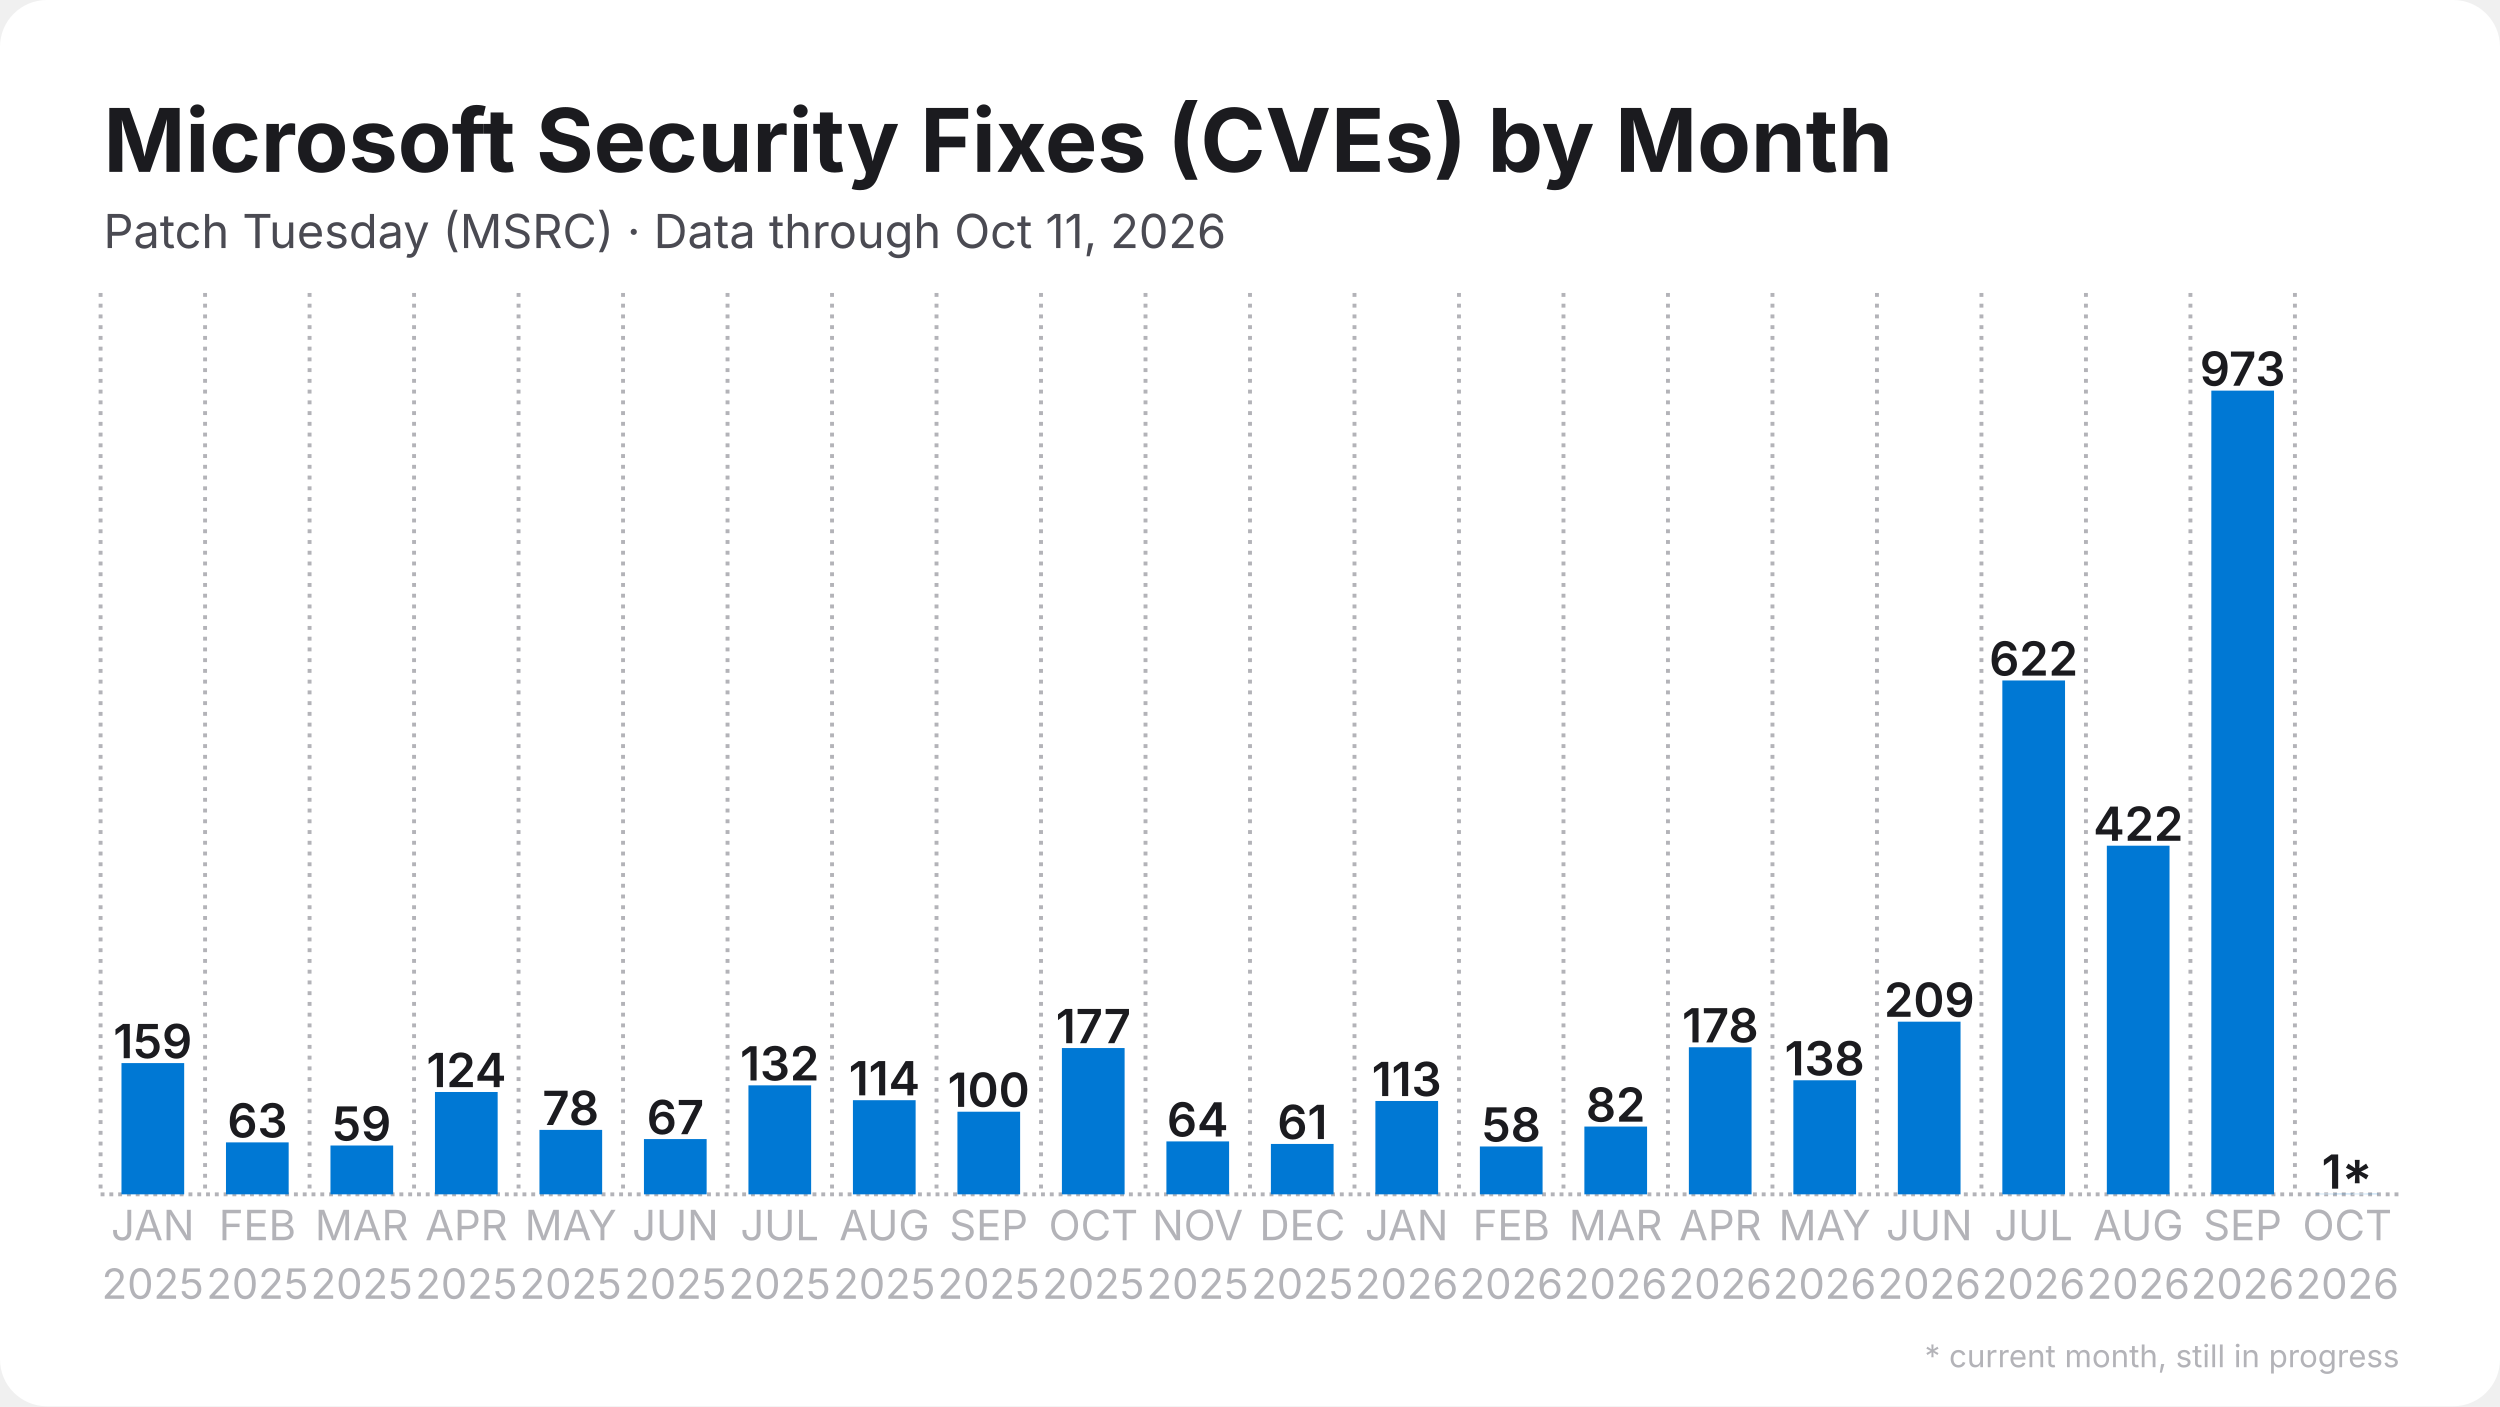
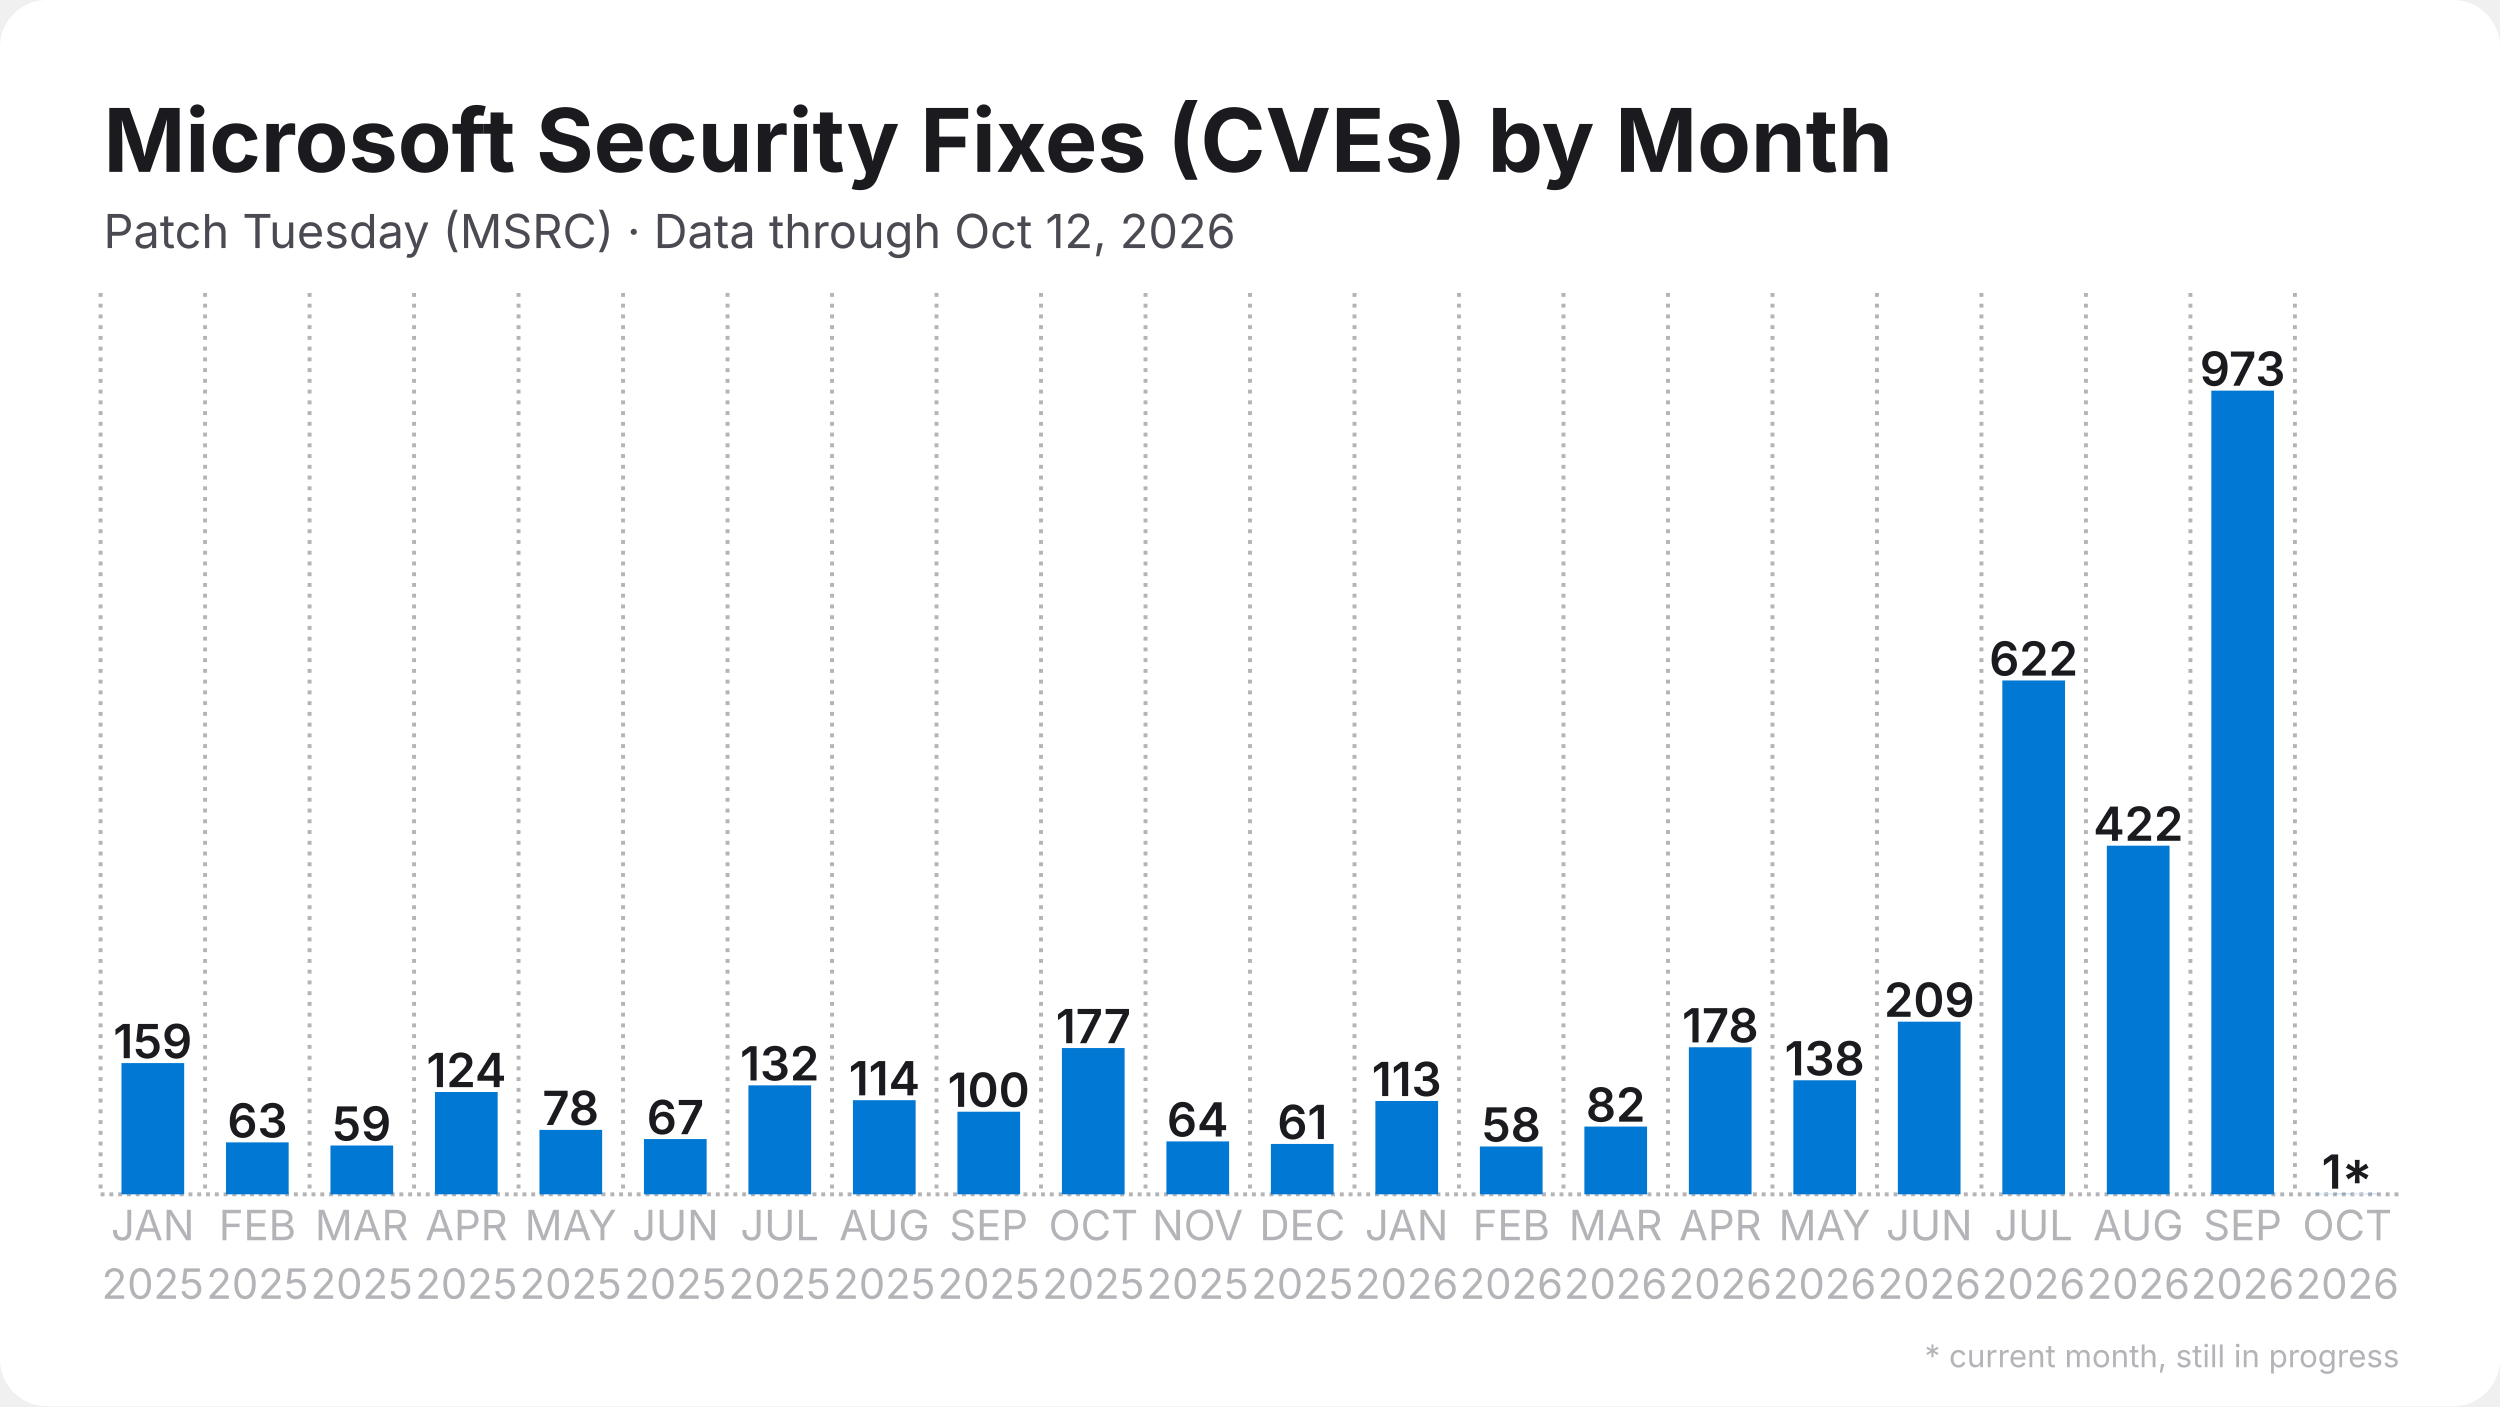
<svg xmlns="http://www.w3.org/2000/svg" width="1280" height="720" viewBox="0 0 1280 720">
  <rect width="1280" height="720" rx="24" fill="#ffffff" />
  <defs>
    <pattern id="stripes" width="12" height="12" patternUnits="userSpaceOnUse" patternTransform="rotate(45)">
      <rect width="12" height="12" fill="none" />
      <rect width="5" height="12" fill="#ffffff" opacity="0.85" />
    </pattern>
  </defs>
  <line x1="51.5" y1="611.5" x2="1228.5" y2="611.5" stroke="#b3b3b8" stroke-width="2" stroke-dasharray="2 2.5" />
  <line x1="51.5" y1="150.0" x2="51.5" y2="611.5" stroke="#b3b3b8" stroke-width="2" stroke-dasharray="2 3.5" />
  <line x1="105.0" y1="150.0" x2="105.0" y2="611.5" stroke="#b3b3b8" stroke-width="2" stroke-dasharray="2 3.5" />
  <line x1="158.5" y1="150.0" x2="158.5" y2="611.5" stroke="#b3b3b8" stroke-width="2" stroke-dasharray="2 3.5" />
  <line x1="212.0" y1="150.0" x2="212.0" y2="611.5" stroke="#b3b3b8" stroke-width="2" stroke-dasharray="2 3.5" />
  <line x1="265.5" y1="150.0" x2="265.5" y2="611.5" stroke="#b3b3b8" stroke-width="2" stroke-dasharray="2 3.5" />
  <line x1="319.0" y1="150.0" x2="319.0" y2="611.5" stroke="#b3b3b8" stroke-width="2" stroke-dasharray="2 3.5" />
  <line x1="372.5" y1="150.0" x2="372.5" y2="611.5" stroke="#b3b3b8" stroke-width="2" stroke-dasharray="2 3.5" />
  <line x1="426.0" y1="150.0" x2="426.0" y2="611.5" stroke="#b3b3b8" stroke-width="2" stroke-dasharray="2 3.5" />
  <line x1="479.5" y1="150.0" x2="479.5" y2="611.5" stroke="#b3b3b8" stroke-width="2" stroke-dasharray="2 3.5" />
  <line x1="533.0" y1="150.0" x2="533.0" y2="611.5" stroke="#b3b3b8" stroke-width="2" stroke-dasharray="2 3.5" />
  <line x1="586.5" y1="150.0" x2="586.5" y2="611.5" stroke="#b3b3b8" stroke-width="2" stroke-dasharray="2 3.5" />
  <line x1="640.0" y1="150.0" x2="640.0" y2="611.5" stroke="#b3b3b8" stroke-width="2" stroke-dasharray="2 3.5" />
  <line x1="693.5" y1="150.0" x2="693.5" y2="611.5" stroke="#b3b3b8" stroke-width="2" stroke-dasharray="2 3.5" />
  <line x1="747.0" y1="150.0" x2="747.0" y2="611.5" stroke="#b3b3b8" stroke-width="2" stroke-dasharray="2 3.5" />
  <line x1="800.5" y1="150.0" x2="800.5" y2="611.5" stroke="#b3b3b8" stroke-width="2" stroke-dasharray="2 3.5" />
  <line x1="854.0" y1="150.0" x2="854.0" y2="611.5" stroke="#b3b3b8" stroke-width="2" stroke-dasharray="2 3.5" />
  <line x1="907.5" y1="150.0" x2="907.5" y2="611.5" stroke="#b3b3b8" stroke-width="2" stroke-dasharray="2 3.5" />
  <line x1="961.0" y1="150.0" x2="961.0" y2="611.5" stroke="#b3b3b8" stroke-width="2" stroke-dasharray="2 3.5" />
  <line x1="1014.5" y1="150.0" x2="1014.5" y2="611.5" stroke="#b3b3b8" stroke-width="2" stroke-dasharray="2 3.5" />
  <line x1="1068.0" y1="150.0" x2="1068.0" y2="611.5" stroke="#b3b3b8" stroke-width="2" stroke-dasharray="2 3.5" />
  <line x1="1121.5" y1="150.0" x2="1121.5" y2="611.5" stroke="#b3b3b8" stroke-width="2" stroke-dasharray="2 3.5" />
  <line x1="1175.0" y1="150.0" x2="1175.0" y2="611.5" stroke="#b3b3b8" stroke-width="2" stroke-dasharray="2 3.5" />
  <rect x="62.2" y="544.3" width="32.1" height="67.2" fill="#0078d4" />
  <text x="78.2" y="541.8" text-anchor="middle" font-family="Inter, Segoe UI, Helvetica, Arial, sans-serif" font-size="24.1" font-weight="600" fill="#1b1b1f">159</text>
  <rect x="115.7" y="584.9" width="32.1" height="26.6" fill="#0078d4" />
  <text x="131.8" y="582.4" text-anchor="middle" font-family="Inter, Segoe UI, Helvetica, Arial, sans-serif" font-size="24.1" font-weight="600" fill="#1b1b1f">63</text>
  <rect x="169.2" y="586.5" width="32.1" height="25.0" fill="#0078d4" />
  <text x="185.2" y="584.0" text-anchor="middle" font-family="Inter, Segoe UI, Helvetica, Arial, sans-serif" font-size="24.1" font-weight="600" fill="#1b1b1f">59</text>
  <rect x="222.7" y="559.1" width="32.1" height="52.4" fill="#0078d4" />
  <text x="238.8" y="556.6" text-anchor="middle" font-family="Inter, Segoe UI, Helvetica, Arial, sans-serif" font-size="24.1" font-weight="600" fill="#1b1b1f">124</text>
  <rect x="276.2" y="578.5" width="32.1" height="33.0" fill="#0078d4" />
  <text x="292.2" y="576.0" text-anchor="middle" font-family="Inter, Segoe UI, Helvetica, Arial, sans-serif" font-size="24.1" font-weight="600" fill="#1b1b1f">78</text>
  <rect x="329.7" y="583.2" width="32.1" height="28.3" fill="#0078d4" />
  <text x="345.8" y="580.7" text-anchor="middle" font-family="Inter, Segoe UI, Helvetica, Arial, sans-serif" font-size="24.1" font-weight="600" fill="#1b1b1f">67</text>
  <rect x="383.2" y="555.7" width="32.1" height="55.8" fill="#0078d4" />
  <text x="399.2" y="553.2" text-anchor="middle" font-family="Inter, Segoe UI, Helvetica, Arial, sans-serif" font-size="24.1" font-weight="600" fill="#1b1b1f">132</text>
  <rect x="436.7" y="563.3" width="32.1" height="48.2" fill="#0078d4" />
  <text x="452.8" y="560.8" text-anchor="middle" font-family="Inter, Segoe UI, Helvetica, Arial, sans-serif" font-size="24.1" font-weight="600" fill="#1b1b1f">114</text>
  <rect x="490.2" y="569.2" width="32.1" height="42.3" fill="#0078d4" />
  <text x="506.2" y="566.7" text-anchor="middle" font-family="Inter, Segoe UI, Helvetica, Arial, sans-serif" font-size="24.1" font-weight="600" fill="#1b1b1f">100</text>
  <rect x="543.7" y="536.6" width="32.1" height="74.9" fill="#0078d4" />
  <text x="559.8" y="534.1" text-anchor="middle" font-family="Inter, Segoe UI, Helvetica, Arial, sans-serif" font-size="24.1" font-weight="600" fill="#1b1b1f">177</text>
  <rect x="597.2" y="584.4" width="32.1" height="27.1" fill="#0078d4" />
  <text x="613.2" y="581.9" text-anchor="middle" font-family="Inter, Segoe UI, Helvetica, Arial, sans-serif" font-size="24.1" font-weight="600" fill="#1b1b1f">64</text>
  <rect x="650.7" y="585.7" width="32.1" height="25.8" fill="#0078d4" />
  <text x="666.8" y="583.2" text-anchor="middle" font-family="Inter, Segoe UI, Helvetica, Arial, sans-serif" font-size="24.1" font-weight="600" fill="#1b1b1f">61</text>
  <rect x="704.2" y="563.7" width="32.1" height="47.8" fill="#0078d4" />
  <text x="720.2" y="561.2" text-anchor="middle" font-family="Inter, Segoe UI, Helvetica, Arial, sans-serif" font-size="24.1" font-weight="600" fill="#1b1b1f">113</text>
  <rect x="757.7" y="587.0" width="32.1" height="24.5" fill="#0078d4" />
  <text x="773.8" y="584.5" text-anchor="middle" font-family="Inter, Segoe UI, Helvetica, Arial, sans-serif" font-size="24.1" font-weight="600" fill="#1b1b1f">58</text>
  <rect x="811.2" y="576.8" width="32.1" height="34.7" fill="#0078d4" />
  <text x="827.2" y="574.3" text-anchor="middle" font-family="Inter, Segoe UI, Helvetica, Arial, sans-serif" font-size="24.1" font-weight="600" fill="#1b1b1f">82</text>
  <rect x="864.7" y="536.2" width="32.1" height="75.3" fill="#0078d4" />
  <text x="880.8" y="533.7" text-anchor="middle" font-family="Inter, Segoe UI, Helvetica, Arial, sans-serif" font-size="24.1" font-weight="600" fill="#1b1b1f">178</text>
  <rect x="918.2" y="553.1" width="32.1" height="58.4" fill="#0078d4" />
  <text x="934.2" y="550.6" text-anchor="middle" font-family="Inter, Segoe UI, Helvetica, Arial, sans-serif" font-size="24.1" font-weight="600" fill="#1b1b1f">138</text>
  <rect x="971.7" y="523.1" width="32.1" height="88.4" fill="#0078d4" />
  <text x="987.8" y="520.6" text-anchor="middle" font-family="Inter, Segoe UI, Helvetica, Arial, sans-serif" font-size="24.1" font-weight="600" fill="#1b1b1f">209</text>
  <rect x="1025.2" y="348.4" width="32.1" height="263.1" fill="#0078d4" />
  <text x="1041.2" y="345.9" text-anchor="middle" font-family="Inter, Segoe UI, Helvetica, Arial, sans-serif" font-size="24.1" font-weight="600" fill="#1b1b1f">622</text>
  <rect x="1078.7" y="433.0" width="32.1" height="178.5" fill="#0078d4" />
  <text x="1094.8" y="430.5" text-anchor="middle" font-family="Inter, Segoe UI, Helvetica, Arial, sans-serif" font-size="24.1" font-weight="600" fill="#1b1b1f">422</text>
  <rect x="1132.2" y="200.0" width="32.1" height="411.5" fill="#0078d4" />
  <text x="1148.2" y="197.5" text-anchor="middle" font-family="Inter, Segoe UI, Helvetica, Arial, sans-serif" font-size="24.1" font-weight="600" fill="#1b1b1f">973</text>
  <rect x="1185.7" y="611.1" width="32.1" height="0.4" fill="#0078d4" opacity="0.35" />
  <rect x="1185.7" y="611.1" width="32.1" height="0.4" fill="url(#stripes)" />
  <text x="1201.8" y="608.6" text-anchor="middle" font-family="Inter, Segoe UI, Helvetica, Arial, sans-serif" font-size="24.1" font-weight="600" fill="#1b1b1f">1*</text>
  <text x="78.2" y="635" text-anchor="middle" font-family="Inter, Segoe UI, Helvetica, Arial, sans-serif" font-size="21.4" fill="#b3b3b8">JAN</text>
  <text x="78.2" y="665" text-anchor="middle" font-family="Inter, Segoe UI, Helvetica, Arial, sans-serif" font-size="21.4" fill="#b3b3b8">2025</text>
  <text x="131.8" y="635" text-anchor="middle" font-family="Inter, Segoe UI, Helvetica, Arial, sans-serif" font-size="21.4" fill="#b3b3b8">FEB</text>
  <text x="131.8" y="665" text-anchor="middle" font-family="Inter, Segoe UI, Helvetica, Arial, sans-serif" font-size="21.4" fill="#b3b3b8">2025</text>
  <text x="185.2" y="635" text-anchor="middle" font-family="Inter, Segoe UI, Helvetica, Arial, sans-serif" font-size="21.4" fill="#b3b3b8">MAR</text>
  <text x="185.2" y="665" text-anchor="middle" font-family="Inter, Segoe UI, Helvetica, Arial, sans-serif" font-size="21.4" fill="#b3b3b8">2025</text>
  <text x="238.8" y="635" text-anchor="middle" font-family="Inter, Segoe UI, Helvetica, Arial, sans-serif" font-size="21.4" fill="#b3b3b8">APR</text>
  <text x="238.8" y="665" text-anchor="middle" font-family="Inter, Segoe UI, Helvetica, Arial, sans-serif" font-size="21.4" fill="#b3b3b8">2025</text>
  <text x="292.2" y="635" text-anchor="middle" font-family="Inter, Segoe UI, Helvetica, Arial, sans-serif" font-size="21.4" fill="#b3b3b8">MAY</text>
  <text x="292.2" y="665" text-anchor="middle" font-family="Inter, Segoe UI, Helvetica, Arial, sans-serif" font-size="21.4" fill="#b3b3b8">2025</text>
  <text x="345.8" y="635" text-anchor="middle" font-family="Inter, Segoe UI, Helvetica, Arial, sans-serif" font-size="21.4" fill="#b3b3b8">JUN</text>
  <text x="345.8" y="665" text-anchor="middle" font-family="Inter, Segoe UI, Helvetica, Arial, sans-serif" font-size="21.4" fill="#b3b3b8">2025</text>
  <text x="399.2" y="635" text-anchor="middle" font-family="Inter, Segoe UI, Helvetica, Arial, sans-serif" font-size="21.4" fill="#b3b3b8">JUL</text>
  <text x="399.2" y="665" text-anchor="middle" font-family="Inter, Segoe UI, Helvetica, Arial, sans-serif" font-size="21.4" fill="#b3b3b8">2025</text>
  <text x="452.8" y="635" text-anchor="middle" font-family="Inter, Segoe UI, Helvetica, Arial, sans-serif" font-size="21.4" fill="#b3b3b8">AUG</text>
  <text x="452.8" y="665" text-anchor="middle" font-family="Inter, Segoe UI, Helvetica, Arial, sans-serif" font-size="21.4" fill="#b3b3b8">2025</text>
  <text x="506.2" y="635" text-anchor="middle" font-family="Inter, Segoe UI, Helvetica, Arial, sans-serif" font-size="21.4" fill="#b3b3b8">SEP</text>
  <text x="506.2" y="665" text-anchor="middle" font-family="Inter, Segoe UI, Helvetica, Arial, sans-serif" font-size="21.4" fill="#b3b3b8">2025</text>
  <text x="559.8" y="635" text-anchor="middle" font-family="Inter, Segoe UI, Helvetica, Arial, sans-serif" font-size="21.4" fill="#b3b3b8">OCT</text>
  <text x="559.8" y="665" text-anchor="middle" font-family="Inter, Segoe UI, Helvetica, Arial, sans-serif" font-size="21.4" fill="#b3b3b8">2025</text>
  <text x="613.2" y="635" text-anchor="middle" font-family="Inter, Segoe UI, Helvetica, Arial, sans-serif" font-size="21.4" fill="#b3b3b8">NOV</text>
  <text x="613.2" y="665" text-anchor="middle" font-family="Inter, Segoe UI, Helvetica, Arial, sans-serif" font-size="21.4" fill="#b3b3b8">2025</text>
  <text x="666.8" y="635" text-anchor="middle" font-family="Inter, Segoe UI, Helvetica, Arial, sans-serif" font-size="21.4" fill="#b3b3b8">DEC</text>
  <text x="666.8" y="665" text-anchor="middle" font-family="Inter, Segoe UI, Helvetica, Arial, sans-serif" font-size="21.4" fill="#b3b3b8">2025</text>
  <text x="720.2" y="635" text-anchor="middle" font-family="Inter, Segoe UI, Helvetica, Arial, sans-serif" font-size="21.4" fill="#b3b3b8">JAN</text>
  <text x="720.2" y="665" text-anchor="middle" font-family="Inter, Segoe UI, Helvetica, Arial, sans-serif" font-size="21.4" fill="#b3b3b8">2026</text>
  <text x="773.8" y="635" text-anchor="middle" font-family="Inter, Segoe UI, Helvetica, Arial, sans-serif" font-size="21.4" fill="#b3b3b8">FEB</text>
  <text x="773.8" y="665" text-anchor="middle" font-family="Inter, Segoe UI, Helvetica, Arial, sans-serif" font-size="21.4" fill="#b3b3b8">2026</text>
  <text x="827.2" y="635" text-anchor="middle" font-family="Inter, Segoe UI, Helvetica, Arial, sans-serif" font-size="21.4" fill="#b3b3b8">MAR</text>
  <text x="827.2" y="665" text-anchor="middle" font-family="Inter, Segoe UI, Helvetica, Arial, sans-serif" font-size="21.4" fill="#b3b3b8">2026</text>
  <text x="880.8" y="635" text-anchor="middle" font-family="Inter, Segoe UI, Helvetica, Arial, sans-serif" font-size="21.4" fill="#b3b3b8">APR</text>
  <text x="880.8" y="665" text-anchor="middle" font-family="Inter, Segoe UI, Helvetica, Arial, sans-serif" font-size="21.4" fill="#b3b3b8">2026</text>
  <text x="934.2" y="635" text-anchor="middle" font-family="Inter, Segoe UI, Helvetica, Arial, sans-serif" font-size="21.4" fill="#b3b3b8">MAY</text>
  <text x="934.2" y="665" text-anchor="middle" font-family="Inter, Segoe UI, Helvetica, Arial, sans-serif" font-size="21.4" fill="#b3b3b8">2026</text>
  <text x="987.8" y="635" text-anchor="middle" font-family="Inter, Segoe UI, Helvetica, Arial, sans-serif" font-size="21.4" fill="#b3b3b8">JUN</text>
  <text x="987.8" y="665" text-anchor="middle" font-family="Inter, Segoe UI, Helvetica, Arial, sans-serif" font-size="21.4" fill="#b3b3b8">2026</text>
  <text x="1041.2" y="635" text-anchor="middle" font-family="Inter, Segoe UI, Helvetica, Arial, sans-serif" font-size="21.4" fill="#b3b3b8">JUL</text>
  <text x="1041.2" y="665" text-anchor="middle" font-family="Inter, Segoe UI, Helvetica, Arial, sans-serif" font-size="21.4" fill="#b3b3b8">2026</text>
  <text x="1094.8" y="635" text-anchor="middle" font-family="Inter, Segoe UI, Helvetica, Arial, sans-serif" font-size="21.4" fill="#b3b3b8">AUG</text>
  <text x="1094.8" y="665" text-anchor="middle" font-family="Inter, Segoe UI, Helvetica, Arial, sans-serif" font-size="21.4" fill="#b3b3b8">2026</text>
  <text x="1148.2" y="635" text-anchor="middle" font-family="Inter, Segoe UI, Helvetica, Arial, sans-serif" font-size="21.4" fill="#b3b3b8">SEP</text>
  <text x="1148.2" y="665" text-anchor="middle" font-family="Inter, Segoe UI, Helvetica, Arial, sans-serif" font-size="21.4" fill="#b3b3b8">2026</text>
  <text x="1201.8" y="635" text-anchor="middle" font-family="Inter, Segoe UI, Helvetica, Arial, sans-serif" font-size="21.4" fill="#b3b3b8">OCT</text>
  <text x="1201.8" y="665" text-anchor="middle" font-family="Inter, Segoe UI, Helvetica, Arial, sans-serif" font-size="21.4" fill="#b3b3b8">2026</text>
  <text x="53.0" y="88.0" font-family="Inter, Segoe UI, Helvetica, Arial, sans-serif" font-size="45" font-weight="700" fill="#1b1b1f">Microsoft Security Fixes (CVEs) by Month</text>
-   <text x="53.0" y="127.0" font-family="Inter, Segoe UI, Helvetica, Arial, sans-serif" font-size="24" fill="#4a4a52">Patch Tuesday (MSRC) · Data through Oct 11, 2026</text>
+   <text x="53.0" y="127.0" font-family="Inter, Segoe UI, Helvetica, Arial, sans-serif" font-size="24" fill="#4a4a52">Patch Tuesday (MSRC) · Data through Oct 12, 2026</text>
  <text x="1228.5" y="700" text-anchor="end" font-family="Inter, Segoe UI, Helvetica, Arial, sans-serif" font-size="16" fill="#b3b3b8">* current month, still in progress</text>
</svg>
